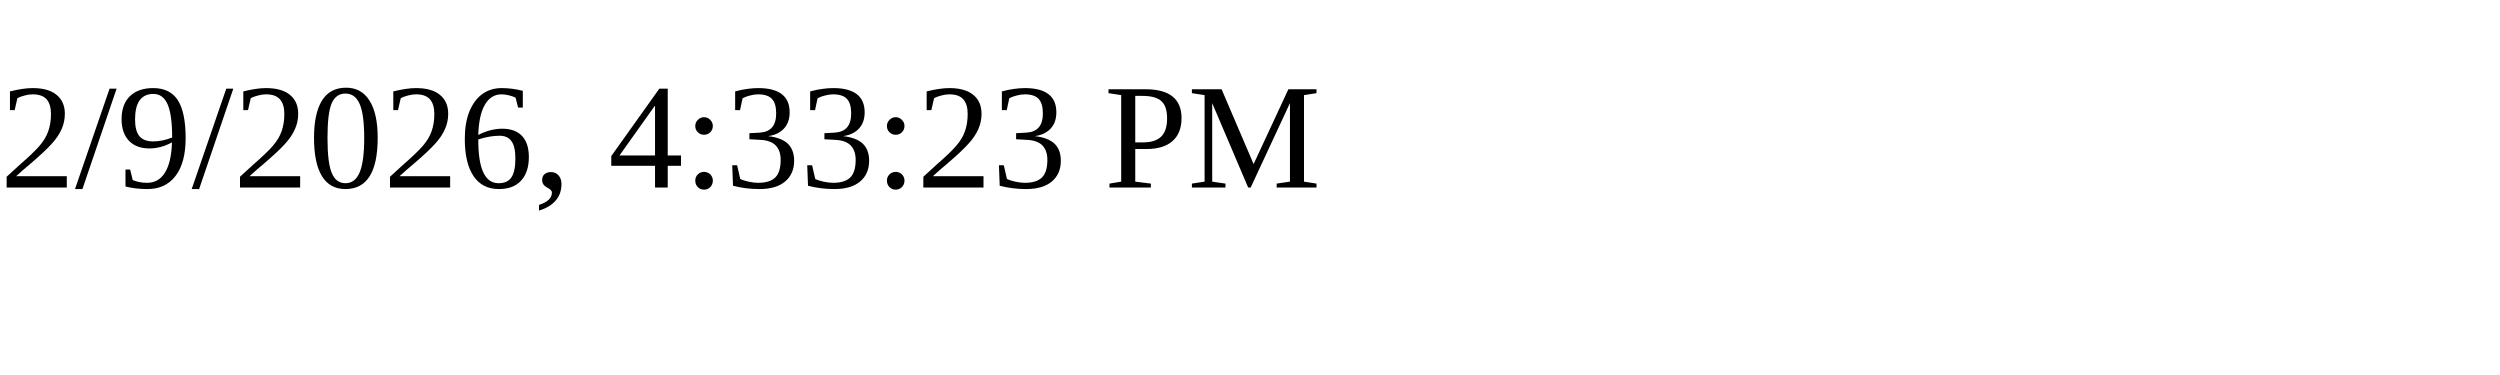
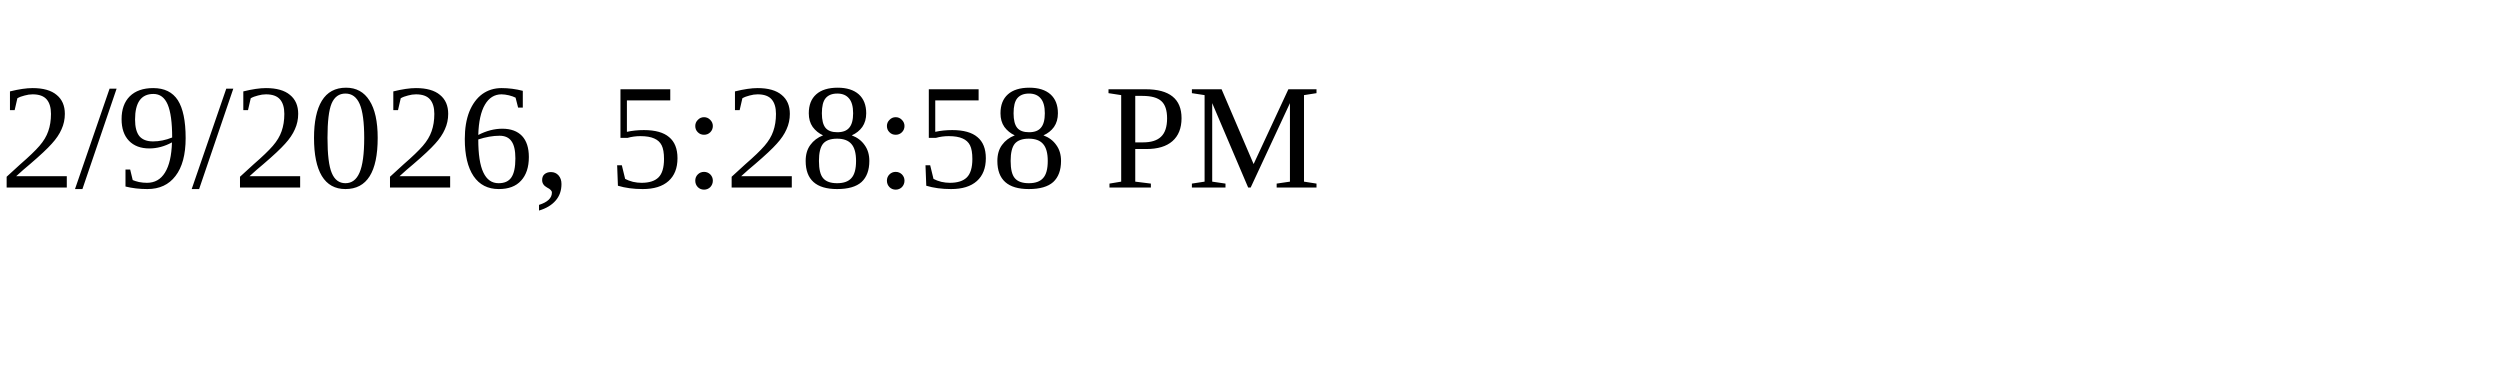
<svg xmlns="http://www.w3.org/2000/svg" height="30" width="200">
-   <text x="0" y="15">2/9/2026, 4:33:23 PM</text>
+   <text x="0" y="15">2/9/2026, 5:28:58 PM</text>
</svg>
